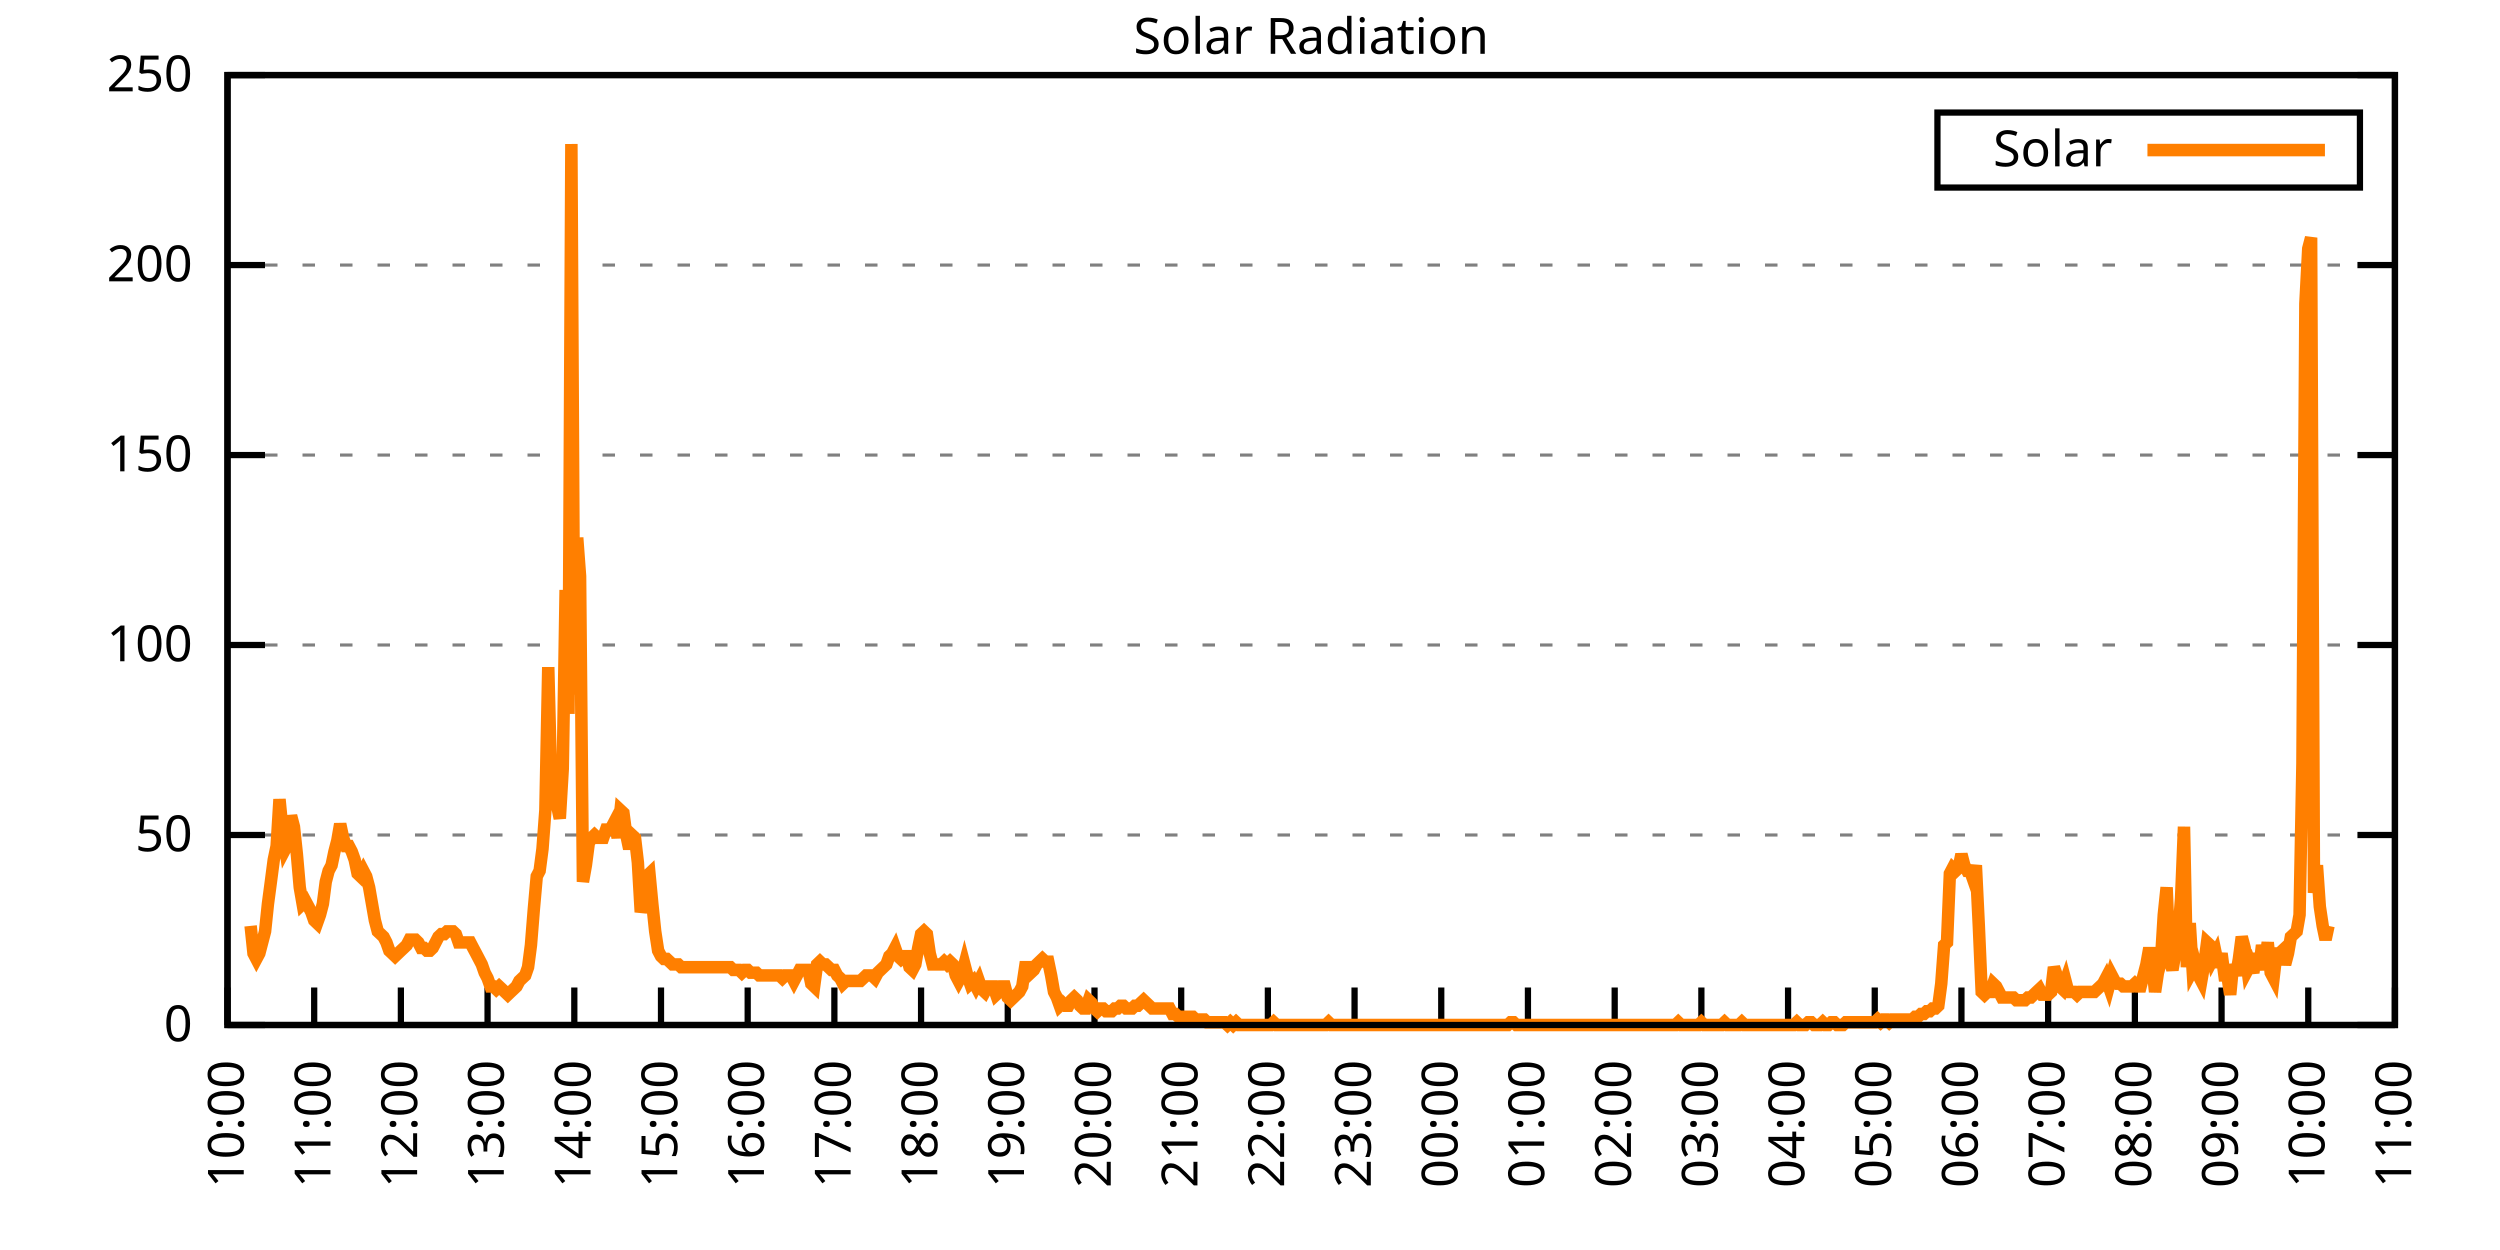
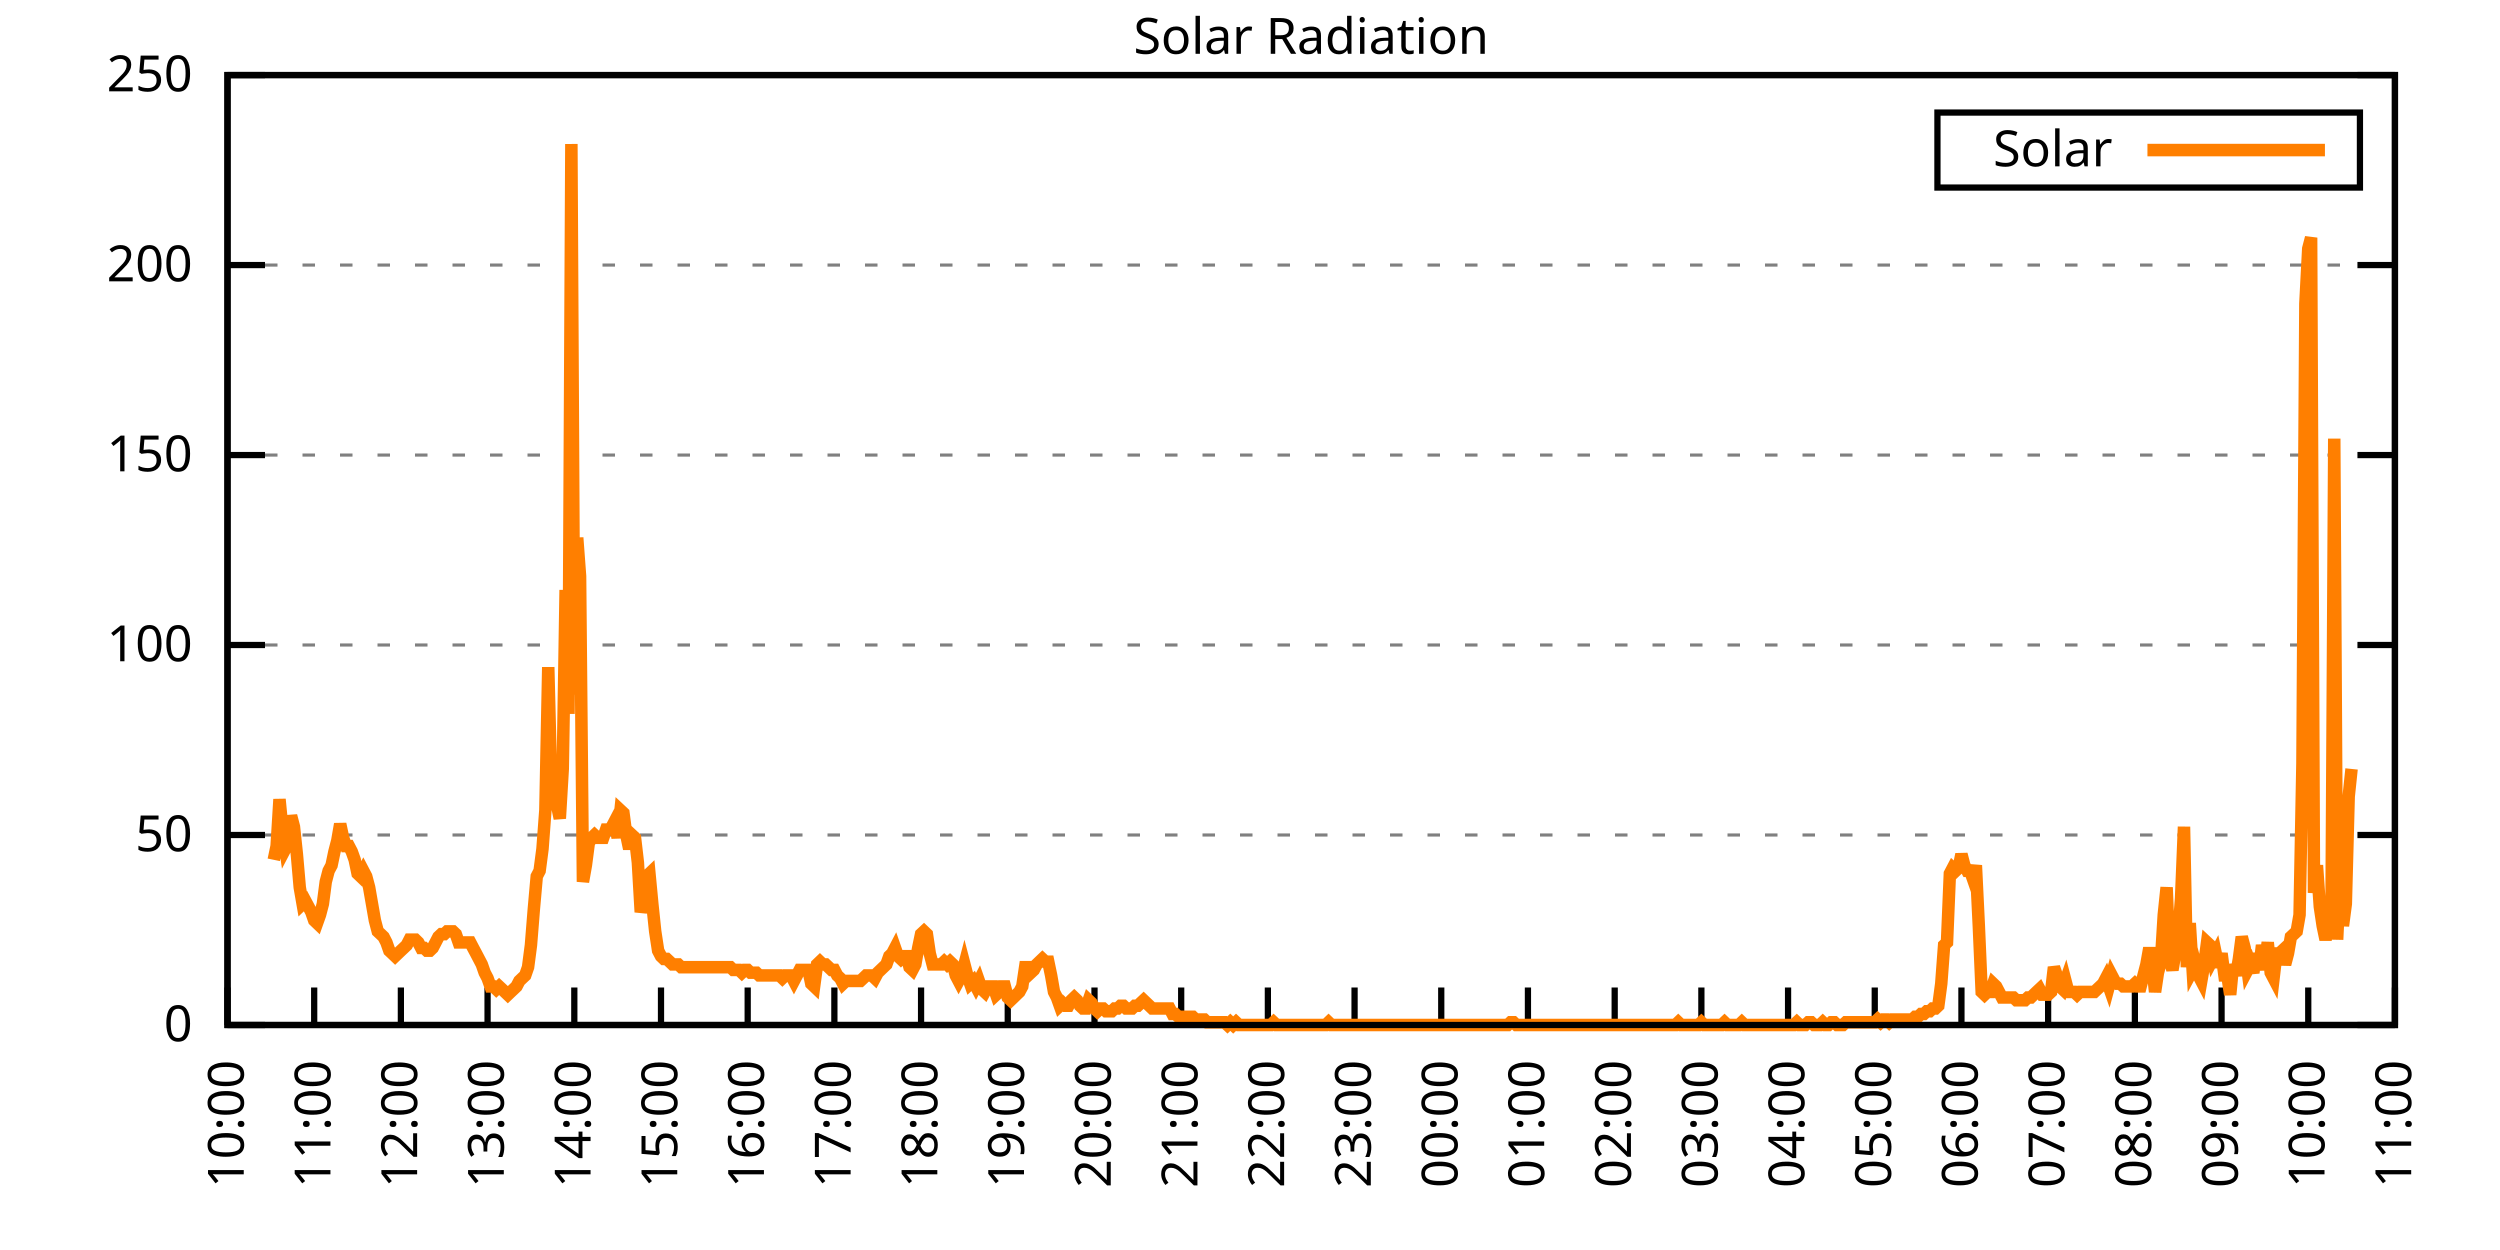
<svg xmlns="http://www.w3.org/2000/svg" xmlns:xlink="http://www.w3.org/1999/xlink" width="400" height="200" viewBox="0 0 400 200">
  <g id="gnuplot_canvas">
    <rect x="0" y="0" width="400" height="200" fill="none" />
    <defs>
      <circle id="gpDot" r="0.5" stroke-width="0.5" stroke="currentColor" />
      <path id="gpPt0" stroke-width="0.333" stroke="currentColor" d="M-1,0 h2 M0,-1 v2" />
      <path id="gpPt1" stroke-width="0.333" stroke="currentColor" d="M-1,-1 L1,1 M1,-1 L-1,1" />
      <path id="gpPt2" stroke-width="0.333" stroke="currentColor" d="M-1,0 L1,0 M0,-1 L0,1 M-1,-1 L1,1 M-1,1 L1,-1" />
      <rect id="gpPt3" stroke-width="0.333" stroke="currentColor" x="-1" y="-1" width="2" height="2" />
      <rect id="gpPt4" stroke-width="0.333" stroke="currentColor" fill="currentColor" x="-1" y="-1" width="2" height="2" />
      <circle id="gpPt5" stroke-width="0.333" stroke="currentColor" cx="0" cy="0" r="1" />
      <use xlink:href="#gpPt5" id="gpPt6" fill="currentColor" stroke="none" />
      <path id="gpPt7" stroke-width="0.333" stroke="currentColor" d="M0,-1.33 L-1.33,0.67 L1.33,0.67 z" />
      <use xlink:href="#gpPt7" id="gpPt8" fill="currentColor" stroke="none" />
      <use xlink:href="#gpPt7" id="gpPt9" stroke="currentColor" transform="rotate(180)" />
      <use xlink:href="#gpPt9" id="gpPt10" fill="currentColor" stroke="none" />
      <use xlink:href="#gpPt3" id="gpPt11" stroke="currentColor" transform="rotate(45)" />
      <use xlink:href="#gpPt11" id="gpPt12" fill="currentColor" stroke="none" />
      <path id="gpPt13" stroke-width="0.333" stroke="currentColor" d="M0,1.330 L1.265,0.411 L0.782,-1.067 L-0.782,-1.076 L-1.265,0.411 z" />
      <use xlink:href="#gpPt13" id="gpPt14" fill="currentColor" stroke="none" />
      <filter id="textbox" filterUnits="objectBoundingBox" x="0" y="0" height="1" width="1">
        <feFlood flood-color="white" flood-opacity="1" result="bgnd" />
        <feComposite in="SourceGraphic" in2="bgnd" operator="atop" />
      </filter>
      <filter id="greybox" filterUnits="objectBoundingBox" x="0" y="0" height="1" width="1">
        <feFlood flood-color="lightgrey" flood-opacity="1" result="grey" />
        <feComposite in="SourceGraphic" in2="grey" operator="atop" />
      </filter>
    </defs>
    <g fill="none" color="white" stroke="currentColor" stroke-width="1.00" stroke-linecap="butt" stroke-linejoin="miter">
</g>
    <g fill="none" color="black" stroke="currentColor" stroke-width="1.00" stroke-linecap="butt" stroke-linejoin="miter">
      <g stroke="none" shape-rendering="crispEdges">
        <polygon fill="rgb(255, 255, 255)" points="36.40,164.00 383.18,164.00 383.18,12.02 36.40,12.02 " />
      </g>
    </g>
    <g fill="none" color="black" stroke="currentColor" stroke-width="1.00" stroke-linecap="butt" stroke-linejoin="miter">
</g>
    <g fill="none" color="black" stroke="black" stroke-width="0.50" stroke-linecap="butt" stroke-linejoin="miter">
</g>
    <g fill="none" color="gray" stroke="currentColor" stroke-width="0.50" stroke-linecap="butt" stroke-linejoin="miter">
      <path stroke="gray" stroke-dasharray="2,4" class="gridline" d="M36.40,164.00 L383.19,164.00  " />
    </g>
    <g fill="none" color="gray" stroke="gray" stroke-width="1.00" stroke-linecap="butt" stroke-linejoin="miter">
</g>
    <g fill="none" color="black" stroke="currentColor" stroke-width="1.00" stroke-linecap="butt" stroke-linejoin="miter">
      <path stroke="black" d="M36.40,164.00 L42.40,164.00 M383.19,164.00 L377.19,164.00  " />
      <g transform="translate(30.80,166.60)" stroke="none" fill="black" font-family="Sans" font-size="8.00" text-anchor="end">
        <text>
          <tspan font-family="Sans"> 0</tspan>
        </text>
      </g>
    </g>
    <g fill="none" color="black" stroke="currentColor" stroke-width="1.00" stroke-linecap="butt" stroke-linejoin="miter">
</g>
    <g fill="none" color="black" stroke="black" stroke-width="0.50" stroke-linecap="butt" stroke-linejoin="miter">
</g>
    <g fill="none" color="gray" stroke="currentColor" stroke-width="0.50" stroke-linecap="butt" stroke-linejoin="miter">
      <path stroke="gray" stroke-dasharray="2,4" class="gridline" d="M36.40,133.60 L383.19,133.60  " />
    </g>
    <g fill="none" color="gray" stroke="gray" stroke-width="1.00" stroke-linecap="butt" stroke-linejoin="miter">
</g>
    <g fill="none" color="black" stroke="currentColor" stroke-width="1.00" stroke-linecap="butt" stroke-linejoin="miter">
      <path stroke="black" d="M36.40,133.60 L42.40,133.60 M383.19,133.60 L377.19,133.60  " />
      <g transform="translate(30.80,136.20)" stroke="none" fill="black" font-family="Sans" font-size="8.00" text-anchor="end">
        <text>
          <tspan font-family="Sans"> 50</tspan>
        </text>
      </g>
    </g>
    <g fill="none" color="black" stroke="currentColor" stroke-width="1.00" stroke-linecap="butt" stroke-linejoin="miter">
</g>
    <g fill="none" color="black" stroke="black" stroke-width="0.50" stroke-linecap="butt" stroke-linejoin="miter">
</g>
    <g fill="none" color="gray" stroke="currentColor" stroke-width="0.50" stroke-linecap="butt" stroke-linejoin="miter">
      <path stroke="gray" stroke-dasharray="2,4" class="gridline" d="M36.40,103.20 L383.19,103.20  " />
    </g>
    <g fill="none" color="gray" stroke="gray" stroke-width="1.00" stroke-linecap="butt" stroke-linejoin="miter">
</g>
    <g fill="none" color="black" stroke="currentColor" stroke-width="1.00" stroke-linecap="butt" stroke-linejoin="miter">
      <path stroke="black" d="M36.40,103.20 L42.40,103.20 M383.19,103.20 L377.19,103.20  " />
      <g transform="translate(30.80,105.80)" stroke="none" fill="black" font-family="Sans" font-size="8.00" text-anchor="end">
        <text>
          <tspan font-family="Sans"> 100</tspan>
        </text>
      </g>
    </g>
    <g fill="none" color="black" stroke="currentColor" stroke-width="1.00" stroke-linecap="butt" stroke-linejoin="miter">
</g>
    <g fill="none" color="black" stroke="black" stroke-width="0.50" stroke-linecap="butt" stroke-linejoin="miter">
</g>
    <g fill="none" color="gray" stroke="currentColor" stroke-width="0.50" stroke-linecap="butt" stroke-linejoin="miter">
      <path stroke="gray" stroke-dasharray="2,4" class="gridline" d="M36.40,72.81 L383.19,72.81  " />
    </g>
    <g fill="none" color="gray" stroke="gray" stroke-width="1.00" stroke-linecap="butt" stroke-linejoin="miter">
</g>
    <g fill="none" color="black" stroke="currentColor" stroke-width="1.00" stroke-linecap="butt" stroke-linejoin="miter">
      <path stroke="black" d="M36.40,72.81 L42.40,72.81 M383.19,72.81 L377.19,72.81  " />
      <g transform="translate(30.80,75.41)" stroke="none" fill="black" font-family="Sans" font-size="8.00" text-anchor="end">
        <text>
          <tspan font-family="Sans"> 150</tspan>
        </text>
      </g>
    </g>
    <g fill="none" color="black" stroke="currentColor" stroke-width="1.00" stroke-linecap="butt" stroke-linejoin="miter">
</g>
    <g fill="none" color="black" stroke="black" stroke-width="0.50" stroke-linecap="butt" stroke-linejoin="miter">
</g>
    <g fill="none" color="gray" stroke="currentColor" stroke-width="0.50" stroke-linecap="butt" stroke-linejoin="miter">
      <path stroke="gray" stroke-dasharray="2,4" class="gridline" d="M36.40,42.41 L383.19,42.41  " />
    </g>
    <g fill="none" color="gray" stroke="gray" stroke-width="1.00" stroke-linecap="butt" stroke-linejoin="miter">
</g>
    <g fill="none" color="black" stroke="currentColor" stroke-width="1.00" stroke-linecap="butt" stroke-linejoin="miter">
      <path stroke="black" d="M36.40,42.41 L42.40,42.41 M383.19,42.41 L377.19,42.41  " />
      <g transform="translate(30.80,45.01)" stroke="none" fill="black" font-family="Sans" font-size="8.00" text-anchor="end">
        <text>
          <tspan font-family="Sans"> 200</tspan>
        </text>
      </g>
    </g>
    <g fill="none" color="black" stroke="currentColor" stroke-width="1.00" stroke-linecap="butt" stroke-linejoin="miter">
</g>
    <g fill="none" color="black" stroke="black" stroke-width="0.50" stroke-linecap="butt" stroke-linejoin="miter">
</g>
    <g fill="none" color="gray" stroke="currentColor" stroke-width="0.50" stroke-linecap="butt" stroke-linejoin="miter">
      <path stroke="gray" stroke-dasharray="2,4" class="gridline" d="M36.40,12.01 L383.19,12.01  " />
    </g>
    <g fill="none" color="gray" stroke="gray" stroke-width="1.00" stroke-linecap="butt" stroke-linejoin="miter">
</g>
    <g fill="none" color="black" stroke="currentColor" stroke-width="1.00" stroke-linecap="butt" stroke-linejoin="miter">
      <path stroke="black" d="M36.40,12.01 L42.40,12.01 M383.19,12.01 L377.19,12.01  " />
      <g transform="translate(30.80,14.61)" stroke="none" fill="black" font-family="Sans" font-size="8.00" text-anchor="end">
        <text>
          <tspan font-family="Sans"> 250</tspan>
        </text>
      </g>
    </g>
    <g fill="none" color="black" stroke="currentColor" stroke-width="1.00" stroke-linecap="butt" stroke-linejoin="miter">
      <path stroke="black" d="M36.40,164.00 L36.40,158.00  " />
      <g transform="translate(39.00,169.60) rotate(270.00)" stroke="none" fill="black" font-family="Sans" font-size="8.00" text-anchor="end">
        <text>
          <tspan font-family="Sans">10:00</tspan>
        </text>
      </g>
    </g>
    <g fill="none" color="black" stroke="currentColor" stroke-width="1.00" stroke-linecap="butt" stroke-linejoin="miter">
      <path stroke="black" d="M50.27,164.00 L50.27,158.00  " />
      <g transform="translate(52.87,169.60) rotate(270.00)" stroke="none" fill="black" font-family="Sans" font-size="8.00" text-anchor="end">
        <text>
          <tspan font-family="Sans">11:00</tspan>
        </text>
      </g>
    </g>
    <g fill="none" color="black" stroke="currentColor" stroke-width="1.00" stroke-linecap="butt" stroke-linejoin="miter">
      <path stroke="black" d="M64.14,164.00 L64.14,158.00  " />
      <g transform="translate(66.74,169.60) rotate(270.00)" stroke="none" fill="black" font-family="Sans" font-size="8.00" text-anchor="end">
        <text>
          <tspan font-family="Sans">12:00</tspan>
        </text>
      </g>
    </g>
    <g fill="none" color="black" stroke="currentColor" stroke-width="1.00" stroke-linecap="butt" stroke-linejoin="miter">
      <path stroke="black" d="M78.01,164.00 L78.01,158.00  " />
      <g transform="translate(80.61,169.60) rotate(270.00)" stroke="none" fill="black" font-family="Sans" font-size="8.00" text-anchor="end">
        <text>
          <tspan font-family="Sans">13:00</tspan>
        </text>
      </g>
    </g>
    <g fill="none" color="black" stroke="currentColor" stroke-width="1.00" stroke-linecap="butt" stroke-linejoin="miter">
      <path stroke="black" d="M91.89,164.00 L91.89,158.00  " />
      <g transform="translate(94.49,169.60) rotate(270.00)" stroke="none" fill="black" font-family="Sans" font-size="8.00" text-anchor="end">
        <text>
          <tspan font-family="Sans">14:00</tspan>
        </text>
      </g>
    </g>
    <g fill="none" color="black" stroke="currentColor" stroke-width="1.00" stroke-linecap="butt" stroke-linejoin="miter">
      <path stroke="black" d="M105.76,164.00 L105.76,158.00  " />
      <g transform="translate(108.36,169.60) rotate(270.00)" stroke="none" fill="black" font-family="Sans" font-size="8.00" text-anchor="end">
        <text>
          <tspan font-family="Sans">15:00</tspan>
        </text>
      </g>
    </g>
    <g fill="none" color="black" stroke="currentColor" stroke-width="1.00" stroke-linecap="butt" stroke-linejoin="miter">
      <path stroke="black" d="M119.63,164.00 L119.63,158.00  " />
      <g transform="translate(122.23,169.60) rotate(270.00)" stroke="none" fill="black" font-family="Sans" font-size="8.00" text-anchor="end">
        <text>
          <tspan font-family="Sans">16:00</tspan>
        </text>
      </g>
    </g>
    <g fill="none" color="black" stroke="currentColor" stroke-width="1.00" stroke-linecap="butt" stroke-linejoin="miter">
      <path stroke="black" d="M133.50,164.00 L133.50,158.00  " />
      <g transform="translate(136.10,169.60) rotate(270.00)" stroke="none" fill="black" font-family="Sans" font-size="8.00" text-anchor="end">
        <text>
          <tspan font-family="Sans">17:00</tspan>
        </text>
      </g>
    </g>
    <g fill="none" color="black" stroke="currentColor" stroke-width="1.00" stroke-linecap="butt" stroke-linejoin="miter">
      <path stroke="black" d="M147.37,164.00 L147.37,158.00  " />
      <g transform="translate(149.97,169.60) rotate(270.00)" stroke="none" fill="black" font-family="Sans" font-size="8.00" text-anchor="end">
        <text>
          <tspan font-family="Sans">18:00</tspan>
        </text>
      </g>
    </g>
    <g fill="none" color="black" stroke="currentColor" stroke-width="1.00" stroke-linecap="butt" stroke-linejoin="miter">
      <path stroke="black" d="M161.24,164.00 L161.24,158.00  " />
      <g transform="translate(163.84,169.60) rotate(270.00)" stroke="none" fill="black" font-family="Sans" font-size="8.00" text-anchor="end">
        <text>
          <tspan font-family="Sans">19:00</tspan>
        </text>
      </g>
    </g>
    <g fill="none" color="black" stroke="currentColor" stroke-width="1.00" stroke-linecap="butt" stroke-linejoin="miter">
      <path stroke="black" d="M175.12,164.00 L175.12,158.00  " />
      <g transform="translate(177.72,169.60) rotate(270.00)" stroke="none" fill="black" font-family="Sans" font-size="8.00" text-anchor="end">
        <text>
          <tspan font-family="Sans">20:00</tspan>
        </text>
      </g>
    </g>
    <g fill="none" color="black" stroke="currentColor" stroke-width="1.00" stroke-linecap="butt" stroke-linejoin="miter">
      <path stroke="black" d="M188.99,164.00 L188.99,158.00  " />
      <g transform="translate(191.59,169.60) rotate(270.00)" stroke="none" fill="black" font-family="Sans" font-size="8.00" text-anchor="end">
        <text>
          <tspan font-family="Sans">21:00</tspan>
        </text>
      </g>
    </g>
    <g fill="none" color="black" stroke="currentColor" stroke-width="1.00" stroke-linecap="butt" stroke-linejoin="miter">
      <path stroke="black" d="M202.86,164.00 L202.86,158.00  " />
      <g transform="translate(205.46,169.60) rotate(270.00)" stroke="none" fill="black" font-family="Sans" font-size="8.00" text-anchor="end">
        <text>
          <tspan font-family="Sans">22:00</tspan>
        </text>
      </g>
    </g>
    <g fill="none" color="black" stroke="currentColor" stroke-width="1.00" stroke-linecap="butt" stroke-linejoin="miter">
      <path stroke="black" d="M216.73,164.00 L216.73,158.00  " />
      <g transform="translate(219.33,169.60) rotate(270.00)" stroke="none" fill="black" font-family="Sans" font-size="8.00" text-anchor="end">
        <text>
          <tspan font-family="Sans">23:00</tspan>
        </text>
      </g>
    </g>
    <g fill="none" color="black" stroke="currentColor" stroke-width="1.00" stroke-linecap="butt" stroke-linejoin="miter">
      <path stroke="black" d="M230.60,164.00 L230.60,158.00  " />
      <g transform="translate(233.20,169.60) rotate(270.00)" stroke="none" fill="black" font-family="Sans" font-size="8.00" text-anchor="end">
        <text>
          <tspan font-family="Sans">00:00</tspan>
        </text>
      </g>
    </g>
    <g fill="none" color="black" stroke="currentColor" stroke-width="1.00" stroke-linecap="butt" stroke-linejoin="miter">
      <path stroke="black" d="M244.47,164.00 L244.47,158.00  " />
      <g transform="translate(247.07,169.60) rotate(270.00)" stroke="none" fill="black" font-family="Sans" font-size="8.00" text-anchor="end">
        <text>
          <tspan font-family="Sans">01:00</tspan>
        </text>
      </g>
    </g>
    <g fill="none" color="black" stroke="currentColor" stroke-width="1.00" stroke-linecap="butt" stroke-linejoin="miter">
      <path stroke="black" d="M258.35,164.00 L258.35,158.00  " />
      <g transform="translate(260.95,169.60) rotate(270.00)" stroke="none" fill="black" font-family="Sans" font-size="8.00" text-anchor="end">
        <text>
          <tspan font-family="Sans">02:00</tspan>
        </text>
      </g>
    </g>
    <g fill="none" color="black" stroke="currentColor" stroke-width="1.00" stroke-linecap="butt" stroke-linejoin="miter">
      <path stroke="black" d="M272.22,164.00 L272.22,158.00  " />
      <g transform="translate(274.82,169.60) rotate(270.00)" stroke="none" fill="black" font-family="Sans" font-size="8.00" text-anchor="end">
        <text>
          <tspan font-family="Sans">03:00</tspan>
        </text>
      </g>
    </g>
    <g fill="none" color="black" stroke="currentColor" stroke-width="1.00" stroke-linecap="butt" stroke-linejoin="miter">
      <path stroke="black" d="M286.09,164.00 L286.09,158.00  " />
      <g transform="translate(288.69,169.60) rotate(270.00)" stroke="none" fill="black" font-family="Sans" font-size="8.00" text-anchor="end">
        <text>
          <tspan font-family="Sans">04:00</tspan>
        </text>
      </g>
    </g>
    <g fill="none" color="black" stroke="currentColor" stroke-width="1.00" stroke-linecap="butt" stroke-linejoin="miter">
      <path stroke="black" d="M299.96,164.00 L299.96,158.00  " />
      <g transform="translate(302.56,169.60) rotate(270.00)" stroke="none" fill="black" font-family="Sans" font-size="8.00" text-anchor="end">
        <text>
          <tspan font-family="Sans">05:00</tspan>
        </text>
      </g>
    </g>
    <g fill="none" color="black" stroke="currentColor" stroke-width="1.00" stroke-linecap="butt" stroke-linejoin="miter">
      <path stroke="black" d="M313.83,164.00 L313.83,158.00  " />
      <g transform="translate(316.43,169.60) rotate(270.00)" stroke="none" fill="black" font-family="Sans" font-size="8.00" text-anchor="end">
        <text>
          <tspan font-family="Sans">06:00</tspan>
        </text>
      </g>
    </g>
    <g fill="none" color="black" stroke="currentColor" stroke-width="1.00" stroke-linecap="butt" stroke-linejoin="miter">
      <path stroke="black" d="M327.70,164.00 L327.70,158.00  " />
      <g transform="translate(330.30,169.60) rotate(270.00)" stroke="none" fill="black" font-family="Sans" font-size="8.00" text-anchor="end">
        <text>
          <tspan font-family="Sans">07:00</tspan>
        </text>
      </g>
    </g>
    <g fill="none" color="black" stroke="currentColor" stroke-width="1.00" stroke-linecap="butt" stroke-linejoin="miter">
      <path stroke="black" d="M341.58,164.00 L341.58,158.00  " />
      <g transform="translate(344.18,169.60) rotate(270.00)" stroke="none" fill="black" font-family="Sans" font-size="8.00" text-anchor="end">
        <text>
          <tspan font-family="Sans">08:00</tspan>
        </text>
      </g>
    </g>
    <g fill="none" color="black" stroke="currentColor" stroke-width="1.00" stroke-linecap="butt" stroke-linejoin="miter">
      <path stroke="black" d="M355.45,164.00 L355.45,158.00  " />
      <g transform="translate(358.05,169.60) rotate(270.00)" stroke="none" fill="black" font-family="Sans" font-size="8.00" text-anchor="end">
        <text>
          <tspan font-family="Sans">09:00</tspan>
        </text>
      </g>
    </g>
    <g fill="none" color="black" stroke="currentColor" stroke-width="1.00" stroke-linecap="butt" stroke-linejoin="miter">
      <path stroke="black" d="M369.32,164.00 L369.32,158.00  " />
      <g transform="translate(371.92,169.60) rotate(270.00)" stroke="none" fill="black" font-family="Sans" font-size="8.00" text-anchor="end">
        <text>
          <tspan font-family="Sans">10:00</tspan>
        </text>
      </g>
    </g>
    <g fill="none" color="black" stroke="currentColor" stroke-width="1.00" stroke-linecap="butt" stroke-linejoin="miter">
      <path stroke="black" d="M383.19,164.00 L383.19,158.00  " />
      <g transform="translate(385.79,169.60) rotate(270.00)" stroke="none" fill="black" font-family="Sans" font-size="8.00" text-anchor="end">
        <text>
          <tspan font-family="Sans">11:00</tspan>
        </text>
      </g>
    </g>
    <g fill="none" color="black" stroke="currentColor" stroke-width="1.00" stroke-linecap="butt" stroke-linejoin="miter">
</g>
    <g fill="none" color="black" stroke="currentColor" stroke-width="1.00" stroke-linecap="butt" stroke-linejoin="miter">
      <path stroke="black" d="M36.40,12.01 L36.40,164.00 L383.19,164.00 L383.19,12.01 L36.40,12.01 Z  " />
    </g>
    <g fill="none" color="black" stroke="currentColor" stroke-width="1.00" stroke-linecap="butt" stroke-linejoin="miter">
</g>
    <g fill="none" color="black" stroke="currentColor" stroke-width="1.00" stroke-linecap="butt" stroke-linejoin="miter">
      <path stroke="black" d="M309.99,30.01 L309.99,18.01 L377.59,18.01 L377.59,30.01 L309.99,30.01 Z  " />
    </g>
    <g id="Solar_Radiation_plot_1">
      <g fill="none" color="white" stroke="black" stroke-width="2.00" stroke-linecap="butt" stroke-linejoin="miter">
</g>
      <g fill="none" color="black" stroke="currentColor" stroke-width="2.00" stroke-linecap="butt" stroke-linejoin="miter">
        <g transform="translate(337.99,26.61)" stroke="none" fill="black" font-family="Sans" font-size="8.00" text-anchor="end">
          <text>
            <tspan font-family="Sans">Solar</tspan>
          </text>
        </g>
      </g>
      <g fill="none" color="black" stroke="currentColor" stroke-width="2.00" stroke-linecap="butt" stroke-linejoin="miter">
-         <path stroke="rgb(255, 127,   0)" d="M343.59,24.01 L371.99,24.01 M40.10,148.14 L40.56,152.55 L41.02,153.43 L41.49,152.55 L41.95,150.79 L42.41,149.02   L42.87,144.62 L43.34,141.09 L43.80,137.57 L44.26,135.37 L44.72,127.88 L45.19,132.73 L45.65,135.81 L46.11,134.93   L46.57,130.52 L47.03,132.28 L47.50,136.69 L47.96,141.98 L48.42,144.62 L48.88,144.18 L49.35,145.06 L49.81,145.94   L50.27,147.26 L50.73,147.70 L51.20,146.38 L51.66,144.62 L52.12,141.09 L52.58,139.33 L53.05,138.45 L53.51,136.25   L53.97,134.49 L54.43,131.84 L54.90,134.05 L55.36,135.37 L55.82,135.37 L56.28,136.25 L56.75,137.57 L57.21,139.77   L57.67,140.21 L58.13,139.33 L58.59,140.21 L59.06,141.98 L59.52,144.62 L59.98,147.26 L60.44,149.02 L60.91,149.46   L61.37,149.90 L61.83,150.79 L62.29,152.11 L62.76,152.55 L63.22,152.99 L63.68,152.55 L64.14,152.11 L64.61,151.67   L65.07,151.23 L65.53,150.34 L65.99,150.34 L66.46,150.34 L66.92,150.79 L67.38,151.67 L67.84,151.67 L68.30,152.11   L68.77,152.11 L69.23,151.67 L69.69,150.79 L70.15,149.90 L70.62,149.46 L71.08,149.46 L71.54,149.02 L72.00,149.02   L72.47,149.02 L72.93,149.46 L73.39,150.79 L73.85,150.79 L74.32,150.79 L74.78,150.79 L75.24,150.79 L75.70,151.67   L76.17,152.55 L76.63,153.43 L77.09,154.31 L77.55,155.63 L78.01,156.51 L78.48,157.83 L78.94,157.83 L79.40,158.27   L79.86,157.83 L80.33,158.27 L80.79,158.71 L81.25,159.15 L81.71,158.71 L82.18,158.27 L82.64,157.83 L83.10,156.95   L83.56,156.51 L84.03,156.07 L84.49,154.75 L84.95,151.23 L85.41,145.50 L85.88,140.21 L86.34,139.33 L86.80,135.81   L87.26,129.64 L87.72,106.74 L88.19,125.24 L88.65,124.36 L89.11,128.76 L89.57,130.96 L90.04,123.03 L90.50,94.40   L90.96,114.22 L91.42,23.04 L91.89,111.14 L92.35,86.03 L92.81,92.20 L93.27,141.09 L93.74,138.45 L94.20,134.93   L94.66,134.05 L95.12,133.61 L95.59,134.05 L96.05,134.05 L96.51,134.05 L96.97,132.73 L97.44,132.73 L97.90,132.28   L98.36,131.40 L98.82,134.05 L99.28,129.64 L99.75,130.08 L100.21,133.61 L100.67,135.81 L101.13,133.61 L101.60,134.05   L102.06,138.01 L102.52,145.94 L102.98,144.18 L103.45,140.21 L103.91,139.77 L104.37,144.62 L104.83,149.02 L105.30,152.11   L105.76,152.99 L106.22,153.43 L106.68,153.43 L107.15,153.87 L107.61,154.31 L108.07,154.31 L108.53,154.31 L108.99,154.75   L109.46,154.75 L109.92,154.75 L110.38,154.75 L110.84,154.75 L111.31,154.75 L111.77,154.75 L112.23,154.75 L112.69,154.75   L113.16,154.75 L113.62,154.75 L114.08,154.75 L114.54,154.75 L115.01,154.75 L115.47,154.75 L115.93,154.75 L116.39,154.75   L116.86,154.75 L117.32,155.19 L117.78,155.19 L118.24,155.19 L118.70,155.63 L119.17,155.19 L119.63,155.19 L120.09,155.63   L120.55,155.63 L121.02,155.63 L121.48,156.07 L121.94,156.07 L122.40,156.07 L122.87,156.07 L123.33,156.07 L123.79,156.07   L124.25,156.07 L124.72,156.07 L125.18,156.51 L125.64,156.07 L126.10,156.07 L126.57,156.07 L127.03,156.95 L127.49,156.07   L127.95,155.19 L128.41,155.19 L128.88,155.19 L129.34,155.19 L129.80,157.39 L130.26,157.83 L130.73,154.31 L131.19,153.87   L131.65,154.31 L132.11,154.31 L132.58,154.75 L133.04,155.19 L133.50,155.19 L133.96,156.07 L134.43,156.51 L134.89,157.39   L135.35,156.95 L135.81,156.95 L136.28,156.95 L136.74,156.95 L137.20,156.95 L137.66,156.95 L138.13,156.51 L138.59,156.07   L139.05,156.07 L139.51,156.07 L139.97,156.51 L140.44,155.63 L140.90,155.19 L141.36,154.75 L141.82,154.31 L142.29,152.99   L142.75,152.55 L143.21,151.67 L143.67,152.99 L144.14,153.43 L144.60,152.99 L145.06,152.99 L145.52,154.75 L145.99,155.19   L146.45,154.31 L146.91,151.67 L147.37,149.46 L147.84,149.02 L148.30,149.46 L148.76,152.55 L149.22,154.31 L149.68,154.31   L150.15,154.31 L150.61,154.31 L151.07,153.87 L151.53,154.31 L152.00,153.87 L152.46,154.31 L152.92,156.07 L153.38,156.95   L153.85,156.07 L154.31,154.31 L154.77,156.07 L155.23,157.39 L155.70,156.95 L156.16,157.83 L156.62,156.95 L157.08,158.27   L157.55,158.71 L158.01,157.83 L158.47,157.83 L158.93,157.83 L159.39,159.15 L159.86,158.71 L160.32,157.83 L160.78,157.83   L161.24,159.60 L161.71,160.04 L162.17,159.60 L162.63,159.15 L163.09,158.71 L163.56,157.83 L164.02,154.75 L164.48,154.75   L164.94,155.63 L165.41,155.19 L165.87,154.31 L166.33,153.87 L166.79,153.43 L167.26,153.87 L167.72,153.87 L168.18,156.07   L168.64,158.71 L169.10,159.60 L169.57,160.92 L170.03,160.48 L170.49,160.92 L170.95,160.92 L171.42,160.04 L171.88,159.60   L172.34,160.04 L172.80,160.92 L173.27,161.36 L173.73,161.36 L174.19,160.04 L174.65,160.48 L175.12,161.36 L175.58,161.80   L176.04,161.36 L176.50,161.36 L176.97,161.80 L177.43,161.80 L177.89,161.80 L178.35,161.36 L178.82,161.36 L179.28,160.92   L179.74,160.92 L180.20,161.36 L180.66,161.36 L181.13,161.36 L181.59,160.92 L182.05,160.92 L182.51,160.48 L182.98,160.04   L183.44,160.48 L183.90,160.92 L184.36,161.36 L184.83,161.36 L185.29,161.36 L185.75,161.36 L186.21,161.36 L186.68,161.36   L187.14,161.36 L187.60,162.24 L188.06,162.24 L188.53,162.68 L188.99,162.68 L189.45,162.68 L189.91,162.68 L190.37,162.68   L190.84,162.68 L191.30,163.12 L191.76,163.12 L192.22,163.12 L192.69,163.12 L193.15,163.56 L193.61,163.56 L194.07,163.56   L194.54,163.56 L195.00,163.56 L195.46,163.56 L195.92,163.56 L196.39,164.00 L196.85,163.56 L197.31,164.00 L197.77,163.56   L198.24,164.00 L198.70,164.00 L199.16,164.00 L199.62,164.00 L200.08,164.00 L200.55,164.00 L201.01,164.00 L201.47,164.00   L201.93,164.00 L202.40,164.00 L202.86,164.00 L203.32,164.00 L203.78,163.56 L204.25,164.00 L204.71,164.00 L205.17,164.00   L205.63,164.00 L206.10,164.00 L206.56,164.00 L207.02,164.00 L207.48,164.00 L207.95,164.00 L208.41,164.00 L208.87,164.00   L209.33,164.00 L209.80,164.00 L210.26,164.00 L210.72,164.00 L211.18,164.00 L211.64,164.00 L212.11,164.00 L212.57,163.56   L213.03,164.00 L213.49,164.00 L213.96,164.00 L214.42,164.00 L214.88,164.00 L215.34,164.00 L215.81,164.00 L216.27,164.00   L216.73,164.00 L217.19,164.00 L217.66,164.00 L218.12,164.00 L218.58,164.00 L219.04,164.00 L219.51,164.00 L219.97,164.00   L220.43,164.00 L220.89,164.00 L221.35,164.00 L221.82,164.00 L222.28,164.00 L222.74,164.00 L223.20,164.00 L223.67,164.00   L224.13,164.00 L224.59,164.00 L225.05,164.00 L225.52,164.00 L225.98,164.00 L226.44,164.00 L226.90,164.00 L227.37,164.00   L227.83,164.00 L228.29,164.00 L228.75,164.00 L229.22,164.00 L229.68,164.00 L230.14,164.00 L230.60,164.00 L231.06,164.00   L231.53,164.00 L231.99,164.00 L232.45,164.00 L232.91,164.00 L233.38,164.00 L233.84,164.00 L234.30,164.00 L234.76,164.00   L235.23,164.00 L235.69,164.00 L236.15,164.00 L236.61,164.00 L237.08,164.00 L237.54,164.00 L238.00,164.00 L238.46,164.00   L238.93,164.00 L239.39,164.00 L239.85,164.00 L240.31,164.00 L240.77,164.00 L241.24,164.00 L241.70,163.56 L242.16,163.56   L242.62,164.00 L243.09,164.00 L243.55,164.00 L244.01,164.00 L244.47,164.00 L244.94,164.00 L245.40,164.00 L245.86,164.00   L246.32,164.00 L246.79,164.00 L247.25,164.00 L247.71,164.00 L248.17,164.00 L248.64,164.00 L249.10,164.00 L249.56,164.00   L250.02,164.00 L250.49,164.00 L250.95,164.00 L251.41,164.00 L251.87,164.00 L252.33,164.00 L252.80,164.00 L253.26,164.00   L253.72,164.00 L254.18,164.00 L254.65,164.00 L255.11,164.00 L255.57,164.00 L256.03,164.00 L256.50,164.00 L256.96,164.00   L257.42,164.00 L257.88,164.00 L258.35,164.00 L258.81,164.00 L259.27,164.00 L259.73,164.00 L260.20,164.00 L260.66,164.00   L261.12,164.00 L261.58,164.00 L262.04,164.00 L262.51,164.00 L262.97,164.00 L263.43,164.00 L263.89,164.00 L264.36,164.00   L264.82,164.00 L265.28,164.00 L265.74,164.00 L266.21,164.00 L266.67,164.00 L267.13,164.00 L267.59,164.00 L268.06,164.00   L268.52,163.56 L268.98,164.00 L269.44,164.00 L269.91,164.00 L270.37,164.00 L270.83,164.00 L271.29,164.00 L271.75,164.00   L272.22,163.56 L272.68,164.00 L273.14,164.00 L273.60,164.00 L274.07,164.00 L274.53,164.00 L274.99,164.00 L275.45,164.00   L275.92,163.56 L276.38,164.00 L276.84,164.00 L277.30,164.00 L277.77,164.00 L278.23,164.00 L278.69,163.56 L279.15,164.00   L279.62,164.00 L280.08,164.00 L280.54,164.00 L281.00,164.00 L281.46,164.00 L281.93,164.00 L282.39,164.00 L282.85,164.00   L283.31,164.00 L283.78,164.00 L284.24,164.00 L284.70,164.00 L285.16,164.00 L285.63,164.00 L286.09,164.00 L286.55,164.00   L287.01,164.00 L287.48,163.56 L287.94,164.00 L288.40,164.00 L288.86,164.00 L289.33,163.56 L289.79,163.56 L290.25,164.00   L290.71,164.00 L291.18,164.00 L291.64,163.56 L292.10,164.00 L292.56,164.00 L293.02,163.56 L293.49,163.56 L293.95,164.00   L294.41,164.00 L294.87,164.00 L295.34,163.56 L295.80,163.56 L296.26,163.56 L296.72,163.56 L297.19,163.56 L297.65,163.56   L298.11,163.56 L298.57,163.56 L299.04,163.56 L299.50,163.56 L299.96,163.56 L300.42,163.12 L300.89,163.56 L301.35,163.12   L301.81,163.12 L302.27,163.56 L302.73,163.12 L303.20,163.12 L303.66,163.12 L304.12,163.12 L304.58,163.12 L305.05,163.12   L305.51,163.12 L305.97,163.12 L306.43,162.68 L306.90,162.68 L307.36,162.24 L307.82,162.24 L308.28,161.80 L308.75,161.80   L309.21,161.36 L309.67,161.36 L310.13,160.92 L310.60,157.39 L311.06,151.23 L311.52,150.79 L311.98,139.77 L312.44,138.89   L312.91,139.33 L313.37,138.89 L313.83,136.69 L314.29,138.45 L314.76,139.33 L315.22,139.33 L315.68,140.65 L316.14,138.45   L316.61,148.14 L317.07,158.71 L317.53,159.15 L317.99,158.71 L318.46,158.71 L318.92,157.39 L319.38,157.83 L319.84,158.71   L320.31,159.60 L320.77,159.60 L321.23,159.60 L321.69,159.60 L322.15,159.60 L322.62,160.04 L323.08,160.04 L323.54,160.04   L324.00,160.04 L324.47,159.60 L324.93,159.60 L325.39,159.15 L325.85,158.71 L326.32,158.27 L326.78,159.15 L327.24,159.15   L327.70,159.15 L328.17,158.71 L328.63,154.75 L329.09,156.07 L329.55,157.83 L330.02,158.27 L330.48,156.95 L330.94,158.71   L331.40,158.71 L331.87,158.71 L332.33,159.15 L332.79,158.71 L333.25,158.71 L333.71,158.71 L334.18,158.71 L334.64,158.71   L335.10,158.71 L335.56,158.27 L336.03,157.83 L336.49,157.39 L336.95,156.51 L337.41,157.83 L337.88,156.07 L338.34,156.95   L338.80,157.39 L339.26,157.39 L339.73,157.83 L340.19,157.83 L340.65,157.83 L341.11,157.83 L341.58,157.39 L342.04,157.83   L342.50,157.83 L342.96,156.07 L343.42,154.31 L343.89,151.67 L344.35,154.31 L344.81,158.71 L345.27,155.63 L345.74,153.87   L346.20,146.38 L346.66,141.98 L347.12,153.43 L347.59,155.19 L348.05,152.55 L348.51,149.90 L348.97,143.74 L349.44,132.28   L349.90,154.75 L350.36,147.70 L350.82,155.19 L351.29,154.31 L351.75,156.07 L352.21,156.95 L352.67,154.31 L353.13,150.79   L353.60,151.23 L354.06,153.43 L354.52,152.55 L354.98,154.75 L355.45,152.55 L355.91,156.07 L356.37,156.07 L356.83,159.15   L357.30,154.31 L357.76,156.07 L358.22,153.43 L358.68,149.90 L359.15,151.67 L359.61,155.19 L360.07,154.31 L360.53,155.63   L361.00,152.55 L361.46,155.19 L361.92,151.23 L362.38,153.87 L362.84,150.79 L363.31,155.63 L363.77,156.51 L364.23,152.55   L364.69,152.55 L365.16,152.11 L365.62,154.31 L366.08,152.55 L366.54,149.90 L367.01,149.46 L367.47,149.02 L367.93,146.38   L368.39,122.15 L368.86,48.59 L369.32,39.78 L369.78,38.02 L370.24,142.86 L370.71,138.45 L371.17,145.06 L371.63,148.14   L372.09,150.34 L372.56,148.14  " />
+         <path stroke="rgb(255, 127,   0)" d="M343.59,24.01 L371.99,24.01 M43.80,137.57 L44.26,135.37 L44.72,127.88 L45.19,132.73 L45.65,135.81 L46.11,134.93   L46.57,130.52 L47.03,132.28 L47.50,136.69 L47.96,141.98 L48.42,144.62 L48.88,144.18 L49.35,145.06 L49.81,145.94   L50.27,147.26 L50.73,147.70 L51.20,146.38 L51.66,144.62 L52.12,141.09 L52.58,139.33 L53.05,138.45 L53.51,136.25   L53.97,134.49 L54.43,131.84 L54.90,134.05 L55.36,135.37 L55.82,135.37 L56.28,136.25 L56.75,137.57 L57.21,139.77   L57.67,140.21 L58.13,139.33 L58.59,140.21 L59.06,141.98 L59.52,144.62 L59.98,147.26 L60.44,149.02 L60.91,149.46   L61.37,149.90 L61.83,150.79 L62.29,152.11 L62.76,152.55 L63.22,152.99 L63.68,152.55 L64.14,152.11 L64.61,151.67   L65.07,151.23 L65.53,150.34 L65.99,150.34 L66.46,150.34 L66.92,150.79 L67.38,151.67 L67.84,151.67 L68.30,152.11   L68.77,152.11 L69.23,151.67 L69.69,150.79 L70.15,149.90 L70.62,149.46 L71.08,149.46 L71.54,149.02 L72.00,149.02   L72.47,149.02 L72.93,149.46 L73.39,150.79 L73.85,150.79 L74.32,150.79 L74.78,150.79 L75.24,150.79 L75.70,151.67   L76.17,152.55 L76.63,153.43 L77.09,154.31 L77.55,155.63 L78.01,156.51 L78.48,157.83 L78.94,157.83 L79.40,158.27   L79.86,157.83 L80.33,158.27 L80.79,158.71 L81.25,159.15 L81.71,158.71 L82.18,158.27 L82.64,157.83 L83.10,156.95   L83.56,156.51 L84.03,156.07 L84.49,154.75 L84.95,151.23 L85.41,145.50 L85.88,140.21 L86.34,139.33 L86.80,135.81   L87.26,129.64 L87.72,106.74 L88.19,125.24 L88.65,124.36 L89.11,128.76 L89.57,130.96 L90.04,123.03 L90.50,94.40   L90.96,114.22 L91.42,23.04 L91.89,111.14 L92.35,86.03 L92.81,92.20 L93.27,141.09 L93.74,138.45 L94.20,134.93   L94.66,134.05 L95.12,133.61 L95.59,134.05 L96.05,134.05 L96.51,134.05 L96.97,132.73 L97.44,132.73 L97.90,132.28   L98.36,131.40 L98.82,134.05 L99.28,129.64 L99.75,130.08 L100.21,133.61 L100.67,135.81 L101.13,133.61 L101.60,134.05   L102.06,138.01 L102.52,145.94 L102.98,144.18 L103.45,140.21 L103.91,139.77 L104.37,144.62 L104.83,149.02 L105.30,152.11   L105.76,152.99 L106.22,153.43 L106.68,153.43 L107.15,153.87 L107.61,154.31 L108.07,154.31 L108.53,154.31 L108.99,154.75   L109.46,154.75 L109.92,154.75 L110.38,154.75 L110.84,154.75 L111.31,154.75 L111.77,154.75 L112.23,154.75 L112.69,154.75   L113.16,154.75 L113.62,154.75 L114.08,154.75 L114.54,154.75 L115.01,154.75 L115.47,154.75 L115.93,154.75 L116.39,154.75   L116.86,154.75 L117.32,155.19 L117.78,155.19 L118.24,155.19 L118.70,155.63 L119.17,155.19 L119.63,155.19 L120.09,155.63   L120.55,155.63 L121.02,155.63 L121.48,156.07 L121.94,156.07 L122.40,156.07 L122.87,156.07 L123.33,156.07 L123.79,156.07   L124.25,156.07 L124.72,156.07 L125.18,156.51 L125.64,156.07 L126.10,156.07 L126.57,156.07 L127.03,156.95 L127.49,156.07   L127.95,155.19 L128.41,155.19 L128.88,155.19 L129.34,155.19 L129.80,157.39 L130.26,157.83 L130.73,154.31 L131.19,153.87   L131.65,154.31 L132.11,154.31 L132.58,154.75 L133.04,155.19 L133.50,155.19 L133.96,156.07 L134.43,156.51 L134.89,157.39   L135.35,156.95 L135.81,156.95 L136.28,156.95 L136.74,156.95 L137.20,156.95 L137.66,156.95 L138.13,156.51 L138.59,156.07   L139.05,156.07 L139.51,156.07 L139.97,156.51 L140.44,155.63 L140.90,155.19 L141.36,154.75 L141.82,154.31 L142.29,152.99   L142.75,152.55 L143.21,151.67 L143.67,152.99 L144.14,153.43 L144.60,152.99 L145.06,152.99 L145.52,154.75 L145.99,155.19   L146.45,154.31 L146.91,151.67 L147.37,149.46 L147.84,149.02 L148.30,149.46 L148.76,152.55 L149.22,154.31 L149.68,154.31   L150.15,154.31 L150.61,154.31 L151.07,153.87 L151.53,154.31 L152.00,153.87 L152.46,154.31 L152.92,156.07 L153.38,156.95   L153.85,156.07 L154.31,154.31 L154.77,156.07 L155.23,157.39 L155.70,156.95 L156.16,157.83 L156.62,156.95 L157.08,158.27   L157.55,158.71 L158.01,157.83 L158.47,157.83 L158.93,157.83 L159.39,159.15 L159.86,158.71 L160.32,157.83 L160.78,157.83   L161.24,159.60 L161.71,160.04 L162.17,159.60 L162.63,159.15 L163.09,158.71 L163.56,157.83 L164.02,154.75 L164.48,154.75   L164.94,155.63 L165.41,155.19 L165.87,154.31 L166.33,153.87 L166.79,153.43 L167.26,153.87 L167.72,153.87 L168.18,156.07   L168.64,158.71 L169.10,159.60 L169.57,160.92 L170.03,160.48 L170.49,160.92 L170.95,160.92 L171.42,160.04 L171.88,159.60   L172.34,160.04 L172.80,160.92 L173.27,161.36 L173.73,161.36 L174.19,160.04 L174.65,160.48 L175.12,161.36 L175.58,161.80   L176.04,161.36 L176.50,161.36 L176.97,161.80 L177.43,161.80 L177.89,161.80 L178.35,161.36 L178.82,161.36 L179.28,160.92   L179.74,160.92 L180.20,161.36 L180.66,161.36 L181.13,161.36 L181.59,160.92 L182.05,160.92 L182.51,160.48 L182.98,160.04   L183.44,160.48 L183.90,160.92 L184.36,161.36 L184.83,161.36 L185.29,161.36 L185.75,161.36 L186.21,161.36 L186.68,161.36   L187.14,161.36 L187.60,162.24 L188.06,162.24 L188.53,162.68 L188.99,162.68 L189.45,162.68 L189.91,162.68 L190.37,162.68   L190.84,162.68 L191.30,163.12 L191.76,163.12 L192.22,163.12 L192.69,163.12 L193.15,163.56 L193.61,163.56 L194.07,163.56   L194.54,163.56 L195.00,163.56 L195.46,163.56 L195.92,163.56 L196.39,164.00 L196.85,163.56 L197.31,164.00 L197.77,163.56   L198.24,164.00 L198.70,164.00 L199.16,164.00 L199.62,164.00 L200.08,164.00 L200.55,164.00 L201.01,164.00 L201.47,164.00   L201.93,164.00 L202.40,164.00 L202.86,164.00 L203.32,164.00 L203.78,163.56 L204.25,164.00 L204.71,164.00 L205.17,164.00   L205.63,164.00 L206.10,164.00 L206.56,164.00 L207.02,164.00 L207.48,164.00 L207.95,164.00 L208.41,164.00 L208.87,164.00   L209.33,164.00 L209.80,164.00 L210.26,164.00 L210.72,164.00 L211.18,164.00 L211.64,164.00 L212.11,164.00 L212.57,163.56   L213.03,164.00 L213.49,164.00 L213.96,164.00 L214.42,164.00 L214.88,164.00 L215.34,164.00 L215.81,164.00 L216.27,164.00   L216.73,164.00 L217.19,164.00 L217.66,164.00 L218.12,164.00 L218.58,164.00 L219.04,164.00 L219.51,164.00 L219.97,164.00   L220.43,164.00 L220.89,164.00 L221.35,164.00 L221.82,164.00 L222.28,164.00 L222.74,164.00 L223.20,164.00 L223.67,164.00   L224.13,164.00 L224.59,164.00 L225.05,164.00 L225.52,164.00 L225.98,164.00 L226.44,164.00 L226.90,164.00 L227.37,164.00   L227.83,164.00 L228.29,164.00 L228.75,164.00 L229.22,164.00 L229.68,164.00 L230.14,164.00 L230.60,164.00 L231.06,164.00   L231.53,164.00 L231.99,164.00 L232.45,164.00 L232.91,164.00 L233.38,164.00 L233.84,164.00 L234.30,164.00 L234.76,164.00   L235.23,164.00 L235.69,164.00 L236.15,164.00 L236.61,164.00 L237.08,164.00 L237.54,164.00 L238.00,164.00 L238.46,164.00   L238.93,164.00 L239.39,164.00 L239.85,164.00 L240.31,164.00 L240.77,164.00 L241.24,164.00 L241.70,163.56 L242.16,163.56   L242.62,164.00 L243.09,164.00 L243.55,164.00 L244.01,164.00 L244.47,164.00 L244.94,164.00 L245.40,164.00 L245.86,164.00   L246.32,164.00 L246.79,164.00 L247.25,164.00 L247.71,164.00 L248.17,164.00 L248.64,164.00 L249.10,164.00 L249.56,164.00   L250.02,164.00 L250.49,164.00 L250.95,164.00 L251.41,164.00 L251.87,164.00 L252.33,164.00 L252.80,164.00 L253.26,164.00   L253.72,164.00 L254.18,164.00 L254.65,164.00 L255.11,164.00 L255.57,164.00 L256.03,164.00 L256.50,164.00 L256.96,164.00   L257.42,164.00 L257.88,164.00 L258.35,164.00 L258.81,164.00 L259.27,164.00 L259.73,164.00 L260.20,164.00 L260.66,164.00   L261.12,164.00 L261.58,164.00 L262.04,164.00 L262.51,164.00 L262.97,164.00 L263.43,164.00 L263.89,164.00 L264.36,164.00   L264.82,164.00 L265.28,164.00 L265.74,164.00 L266.21,164.00 L266.67,164.00 L267.13,164.00 L267.59,164.00 L268.06,164.00   L268.52,163.56 L268.98,164.00 L269.44,164.00 L269.91,164.00 L270.37,164.00 L270.83,164.00 L271.29,164.00 L271.75,164.00   L272.22,163.56 L272.68,164.00 L273.14,164.00 L273.60,164.00 L274.07,164.00 L274.53,164.00 L274.99,164.00 L275.45,164.00   L275.92,163.56 L276.38,164.00 L276.84,164.00 L277.30,164.00 L277.77,164.00 L278.23,164.00 L278.69,163.56 L279.15,164.00   L279.62,164.00 L280.08,164.00 L280.54,164.00 L281.00,164.00 L281.46,164.00 L281.93,164.00 L282.39,164.00 L282.85,164.00   L283.31,164.00 L283.78,164.00 L284.24,164.00 L284.70,164.00 L285.16,164.00 L285.63,164.00 L286.09,164.00 L286.55,164.00   L287.01,164.00 L287.48,163.56 L287.94,164.00 L288.40,164.00 L288.86,164.00 L289.33,163.56 L289.79,163.56 L290.25,164.00   L290.71,164.00 L291.18,164.00 L291.64,163.56 L292.10,164.00 L292.56,164.00 L293.02,163.56 L293.49,163.56 L293.95,164.00   L294.41,164.00 L294.87,164.00 L295.34,163.56 L295.80,163.56 L296.26,163.56 L296.72,163.56 L297.19,163.56 L297.65,163.56   L298.11,163.56 L298.57,163.56 L299.04,163.56 L299.50,163.56 L299.96,163.56 L300.42,163.12 L300.89,163.56 L301.35,163.12   L301.81,163.12 L302.27,163.56 L302.73,163.12 L303.20,163.12 L303.66,163.12 L304.12,163.12 L304.58,163.12 L305.05,163.12   L305.51,163.12 L305.97,163.12 L306.43,162.68 L306.90,162.68 L307.36,162.24 L307.82,162.24 L308.28,161.80 L308.75,161.80   L309.21,161.36 L309.67,161.36 L310.13,160.92 L310.60,157.39 L311.06,151.23 L311.52,150.79 L311.98,139.77 L312.44,138.89   L312.91,139.33 L313.37,138.89 L313.83,136.69 L314.29,138.45 L314.76,139.33 L315.22,139.33 L315.68,140.65 L316.14,138.45   L316.61,148.14 L317.07,158.71 L317.53,159.15 L317.99,158.71 L318.46,158.71 L318.92,157.39 L319.38,157.83 L319.84,158.71   L320.31,159.60 L320.77,159.60 L321.23,159.60 L321.69,159.60 L322.15,159.60 L322.62,160.04 L323.08,160.04 L323.54,160.04   L324.00,160.04 L324.47,159.60 L324.93,159.60 L325.39,159.15 L325.85,158.71 L326.32,158.27 L326.78,159.15 L327.24,159.15   L327.70,159.15 L328.17,158.71 L328.63,154.75 L329.09,156.07 L329.55,157.83 L330.02,158.27 L330.48,156.95 L330.94,158.71   L331.40,158.71 L331.87,158.71 L332.33,159.15 L332.79,158.71 L333.25,158.71 L333.71,158.71 L334.18,158.71 L334.64,158.71   L335.10,158.71 L335.56,158.27 L336.03,157.83 L336.49,157.39 L336.95,156.51 L337.41,157.83 L337.88,156.07 L338.34,156.95   L338.80,157.39 L339.26,157.39 L339.73,157.83 L340.19,157.83 L340.65,157.83 L341.11,157.83 L341.58,157.39 L342.04,157.83   L342.50,157.83 L342.96,156.07 L343.42,154.31 L343.89,151.67 L344.35,154.31 L344.81,158.71 L345.27,155.63 L345.74,153.87   L346.20,146.38 L346.66,141.98 L347.12,153.43 L347.59,155.19 L348.05,152.55 L348.51,149.90 L348.97,143.74 L349.44,132.28   L349.90,154.75 L350.36,147.70 L350.82,155.19 L351.29,154.31 L351.75,156.07 L352.21,156.95 L352.67,154.31 L353.13,150.79   L353.60,151.23 L354.06,153.43 L354.52,152.55 L354.98,154.75 L355.45,152.55 L355.91,156.07 L356.37,156.07 L356.83,159.15   L357.30,154.31 L357.76,156.07 L358.22,153.43 L358.68,149.90 L359.15,151.67 L359.61,155.19 L360.07,154.31 L360.53,155.63   L361.00,152.55 L361.46,155.19 L361.92,151.23 L362.38,153.87 L362.84,150.79 L363.31,155.63 L363.77,156.51 L364.23,152.55   L364.69,152.55 L365.16,152.11 L365.62,154.31 L366.08,152.55 L366.54,149.90 L367.01,149.46 L367.47,149.02 L367.93,146.38   L368.39,122.15 L368.86,48.59 L369.32,39.78 L369.78,38.02 L370.24,142.86 L370.71,138.45 L371.17,145.06 L371.63,148.14   L372.09,150.34 L372.56,148.14 L373.02,149.46 L373.48,70.18 L373.94,150.34 L374.40,140.65 L374.87,148.14 L375.33,144.62   L375.79,127.44 L376.25,123.03  " />
      </g>
    </g>
    <g fill="none" color="black" stroke="currentColor" stroke-width="2.00" stroke-linecap="butt" stroke-linejoin="miter">
</g>
    <g fill="none" color="black" stroke="black" stroke-width="1.00" stroke-linecap="butt" stroke-linejoin="miter">
</g>
    <g fill="none" color="black" stroke="currentColor" stroke-width="1.00" stroke-linecap="butt" stroke-linejoin="miter">
      <path stroke="black" d="M36.40,12.01 L36.40,164.00 L383.19,164.00 L383.19,12.01 L36.40,12.01 Z  " />
      <g transform="translate(6.80,88.01) rotate(270.00)" stroke="none" fill="black" font-family="Sans" font-size="8.00" text-anchor="middle">
        <text />
      </g>
    </g>
    <g fill="none" color="black" stroke="currentColor" stroke-width="1.00" stroke-linecap="butt" stroke-linejoin="miter">
</g>
    <g fill="none" color="black" stroke="currentColor" stroke-width="1.00" stroke-linecap="butt" stroke-linejoin="miter">
      <g transform="translate(209.79,8.61)" stroke="none" fill="black" font-family="Sans" font-size="8.00" text-anchor="middle">
        <text>
          <tspan font-family="Sans">Solar Radiation</tspan>
        </text>
      </g>
    </g>
    <g fill="none" color="black" stroke="currentColor" stroke-width="1.00" stroke-linecap="butt" stroke-linejoin="miter">
</g>
  </g>
</svg>
